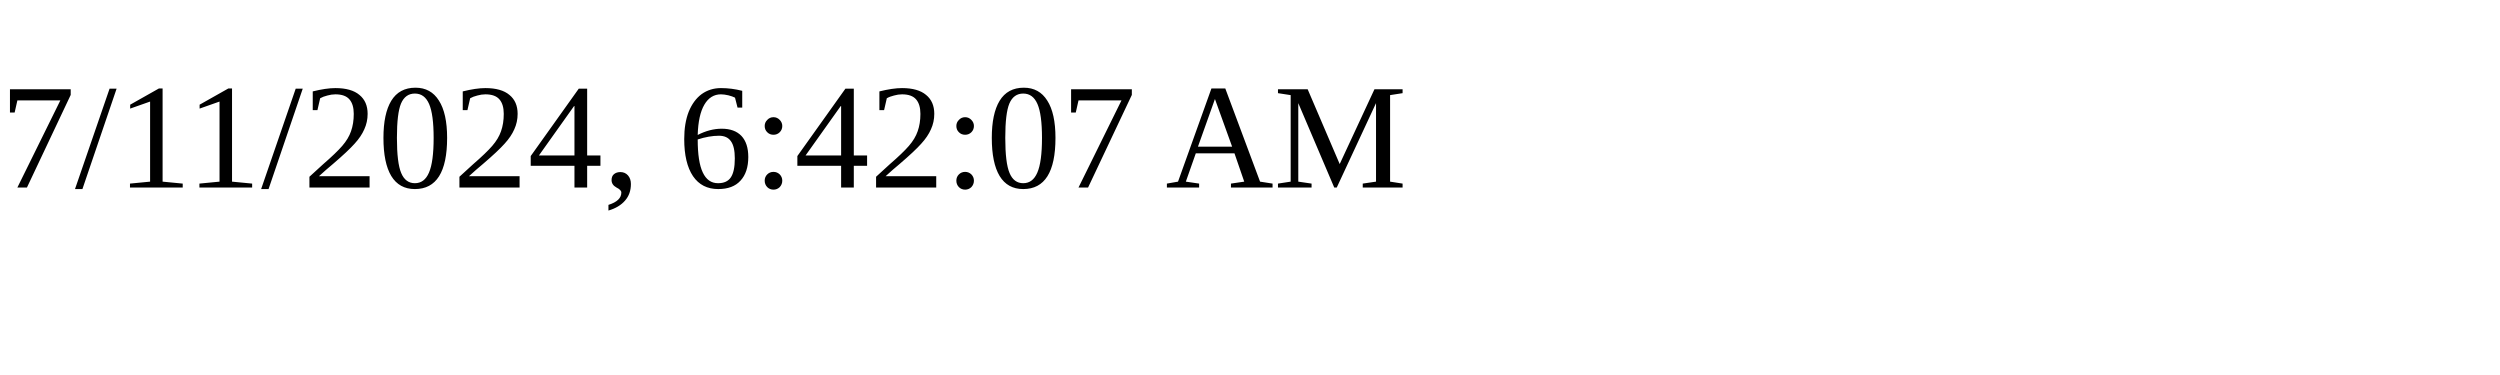
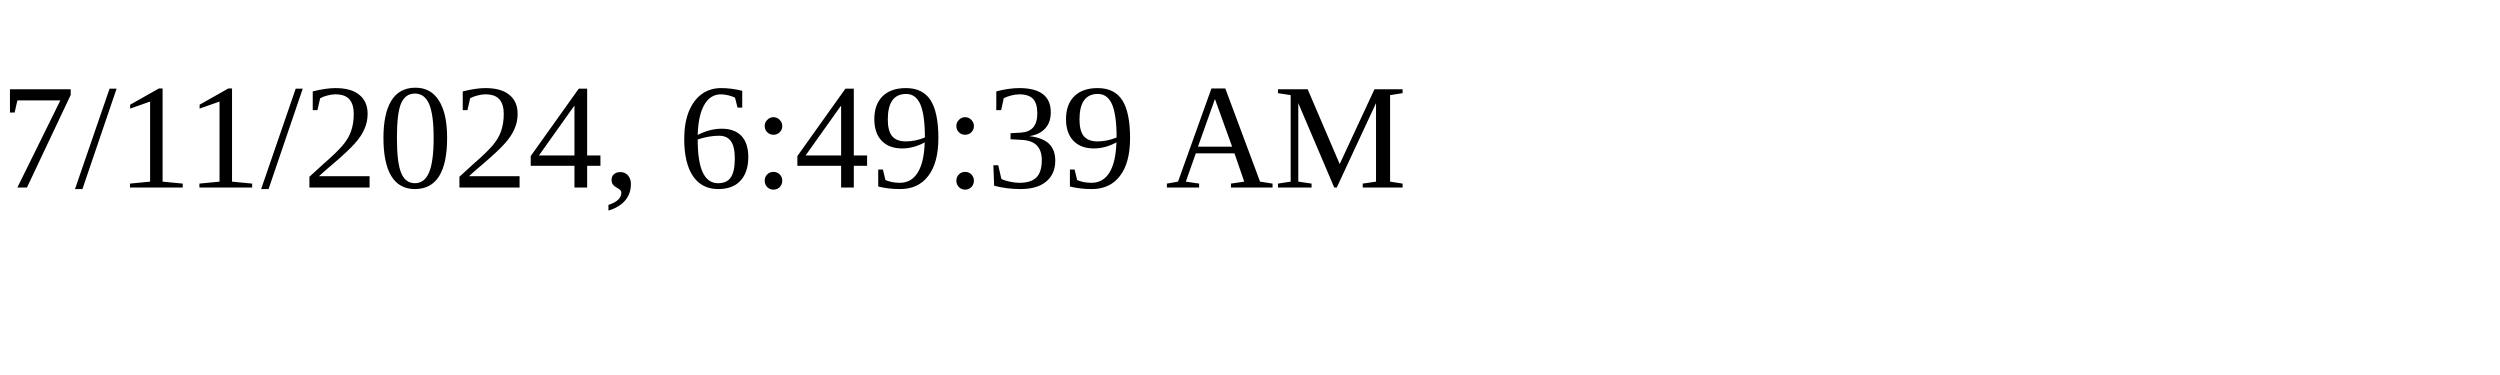
<svg xmlns="http://www.w3.org/2000/svg" height="30" width="200">
-   <text x="0" y="15">7/11/2024, 6:42:07 AM</text>
+   <text x="0" y="15">7/11/2024, 6:49:39 AM</text>
</svg>
